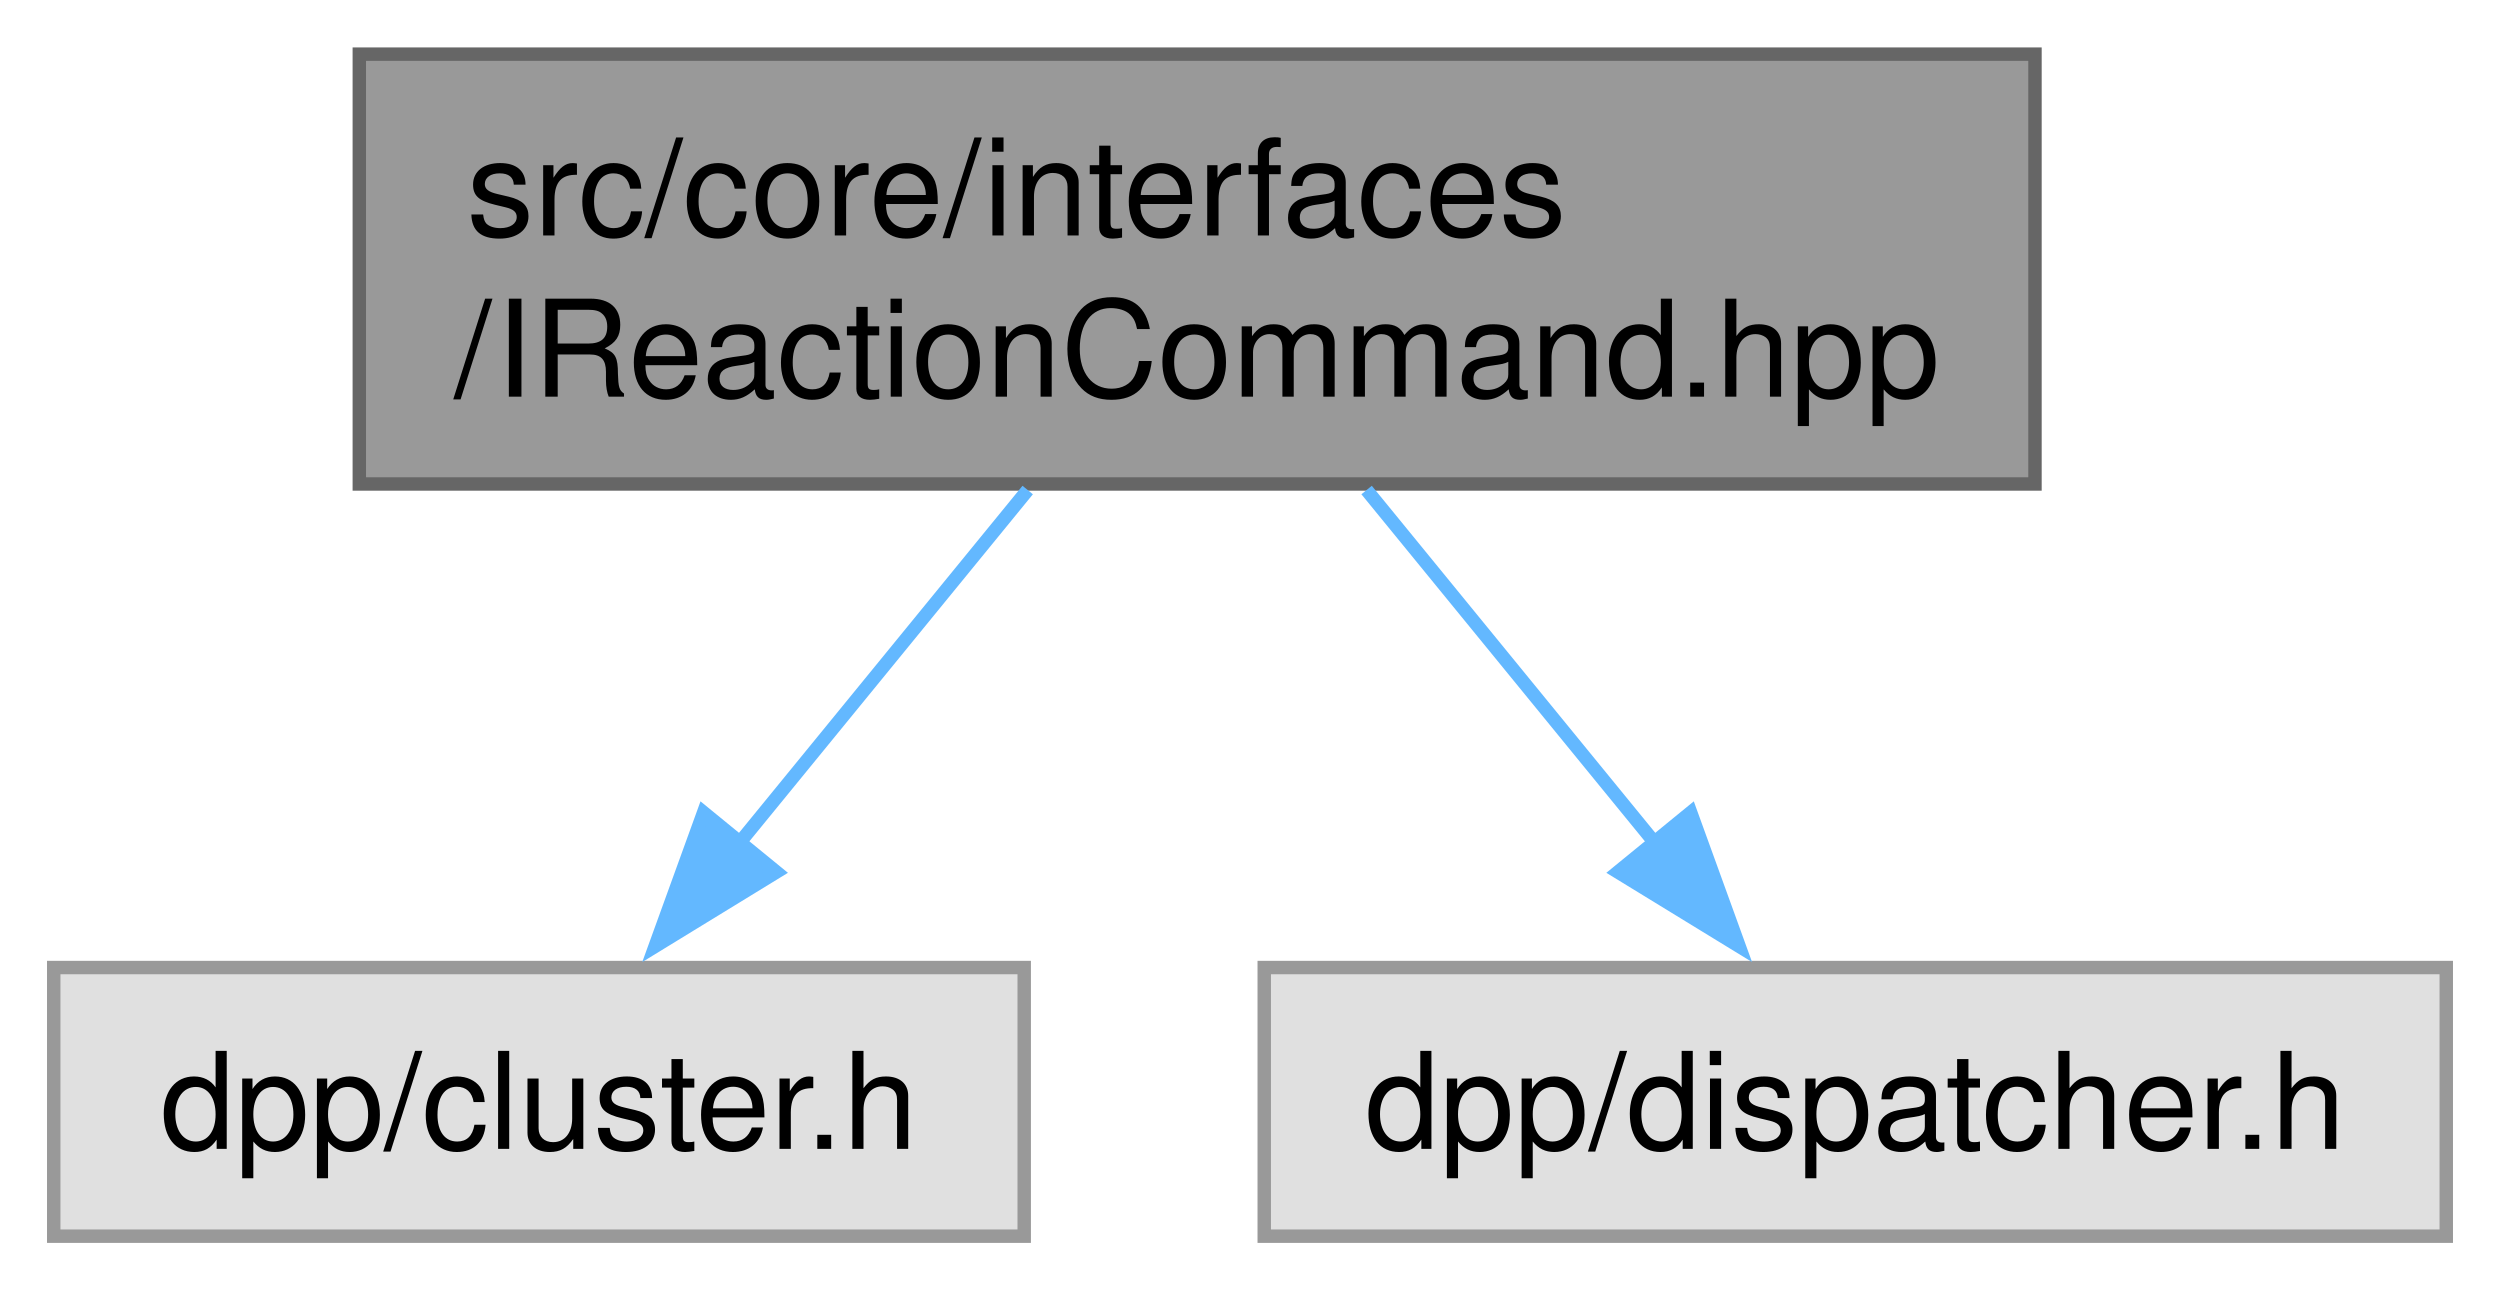
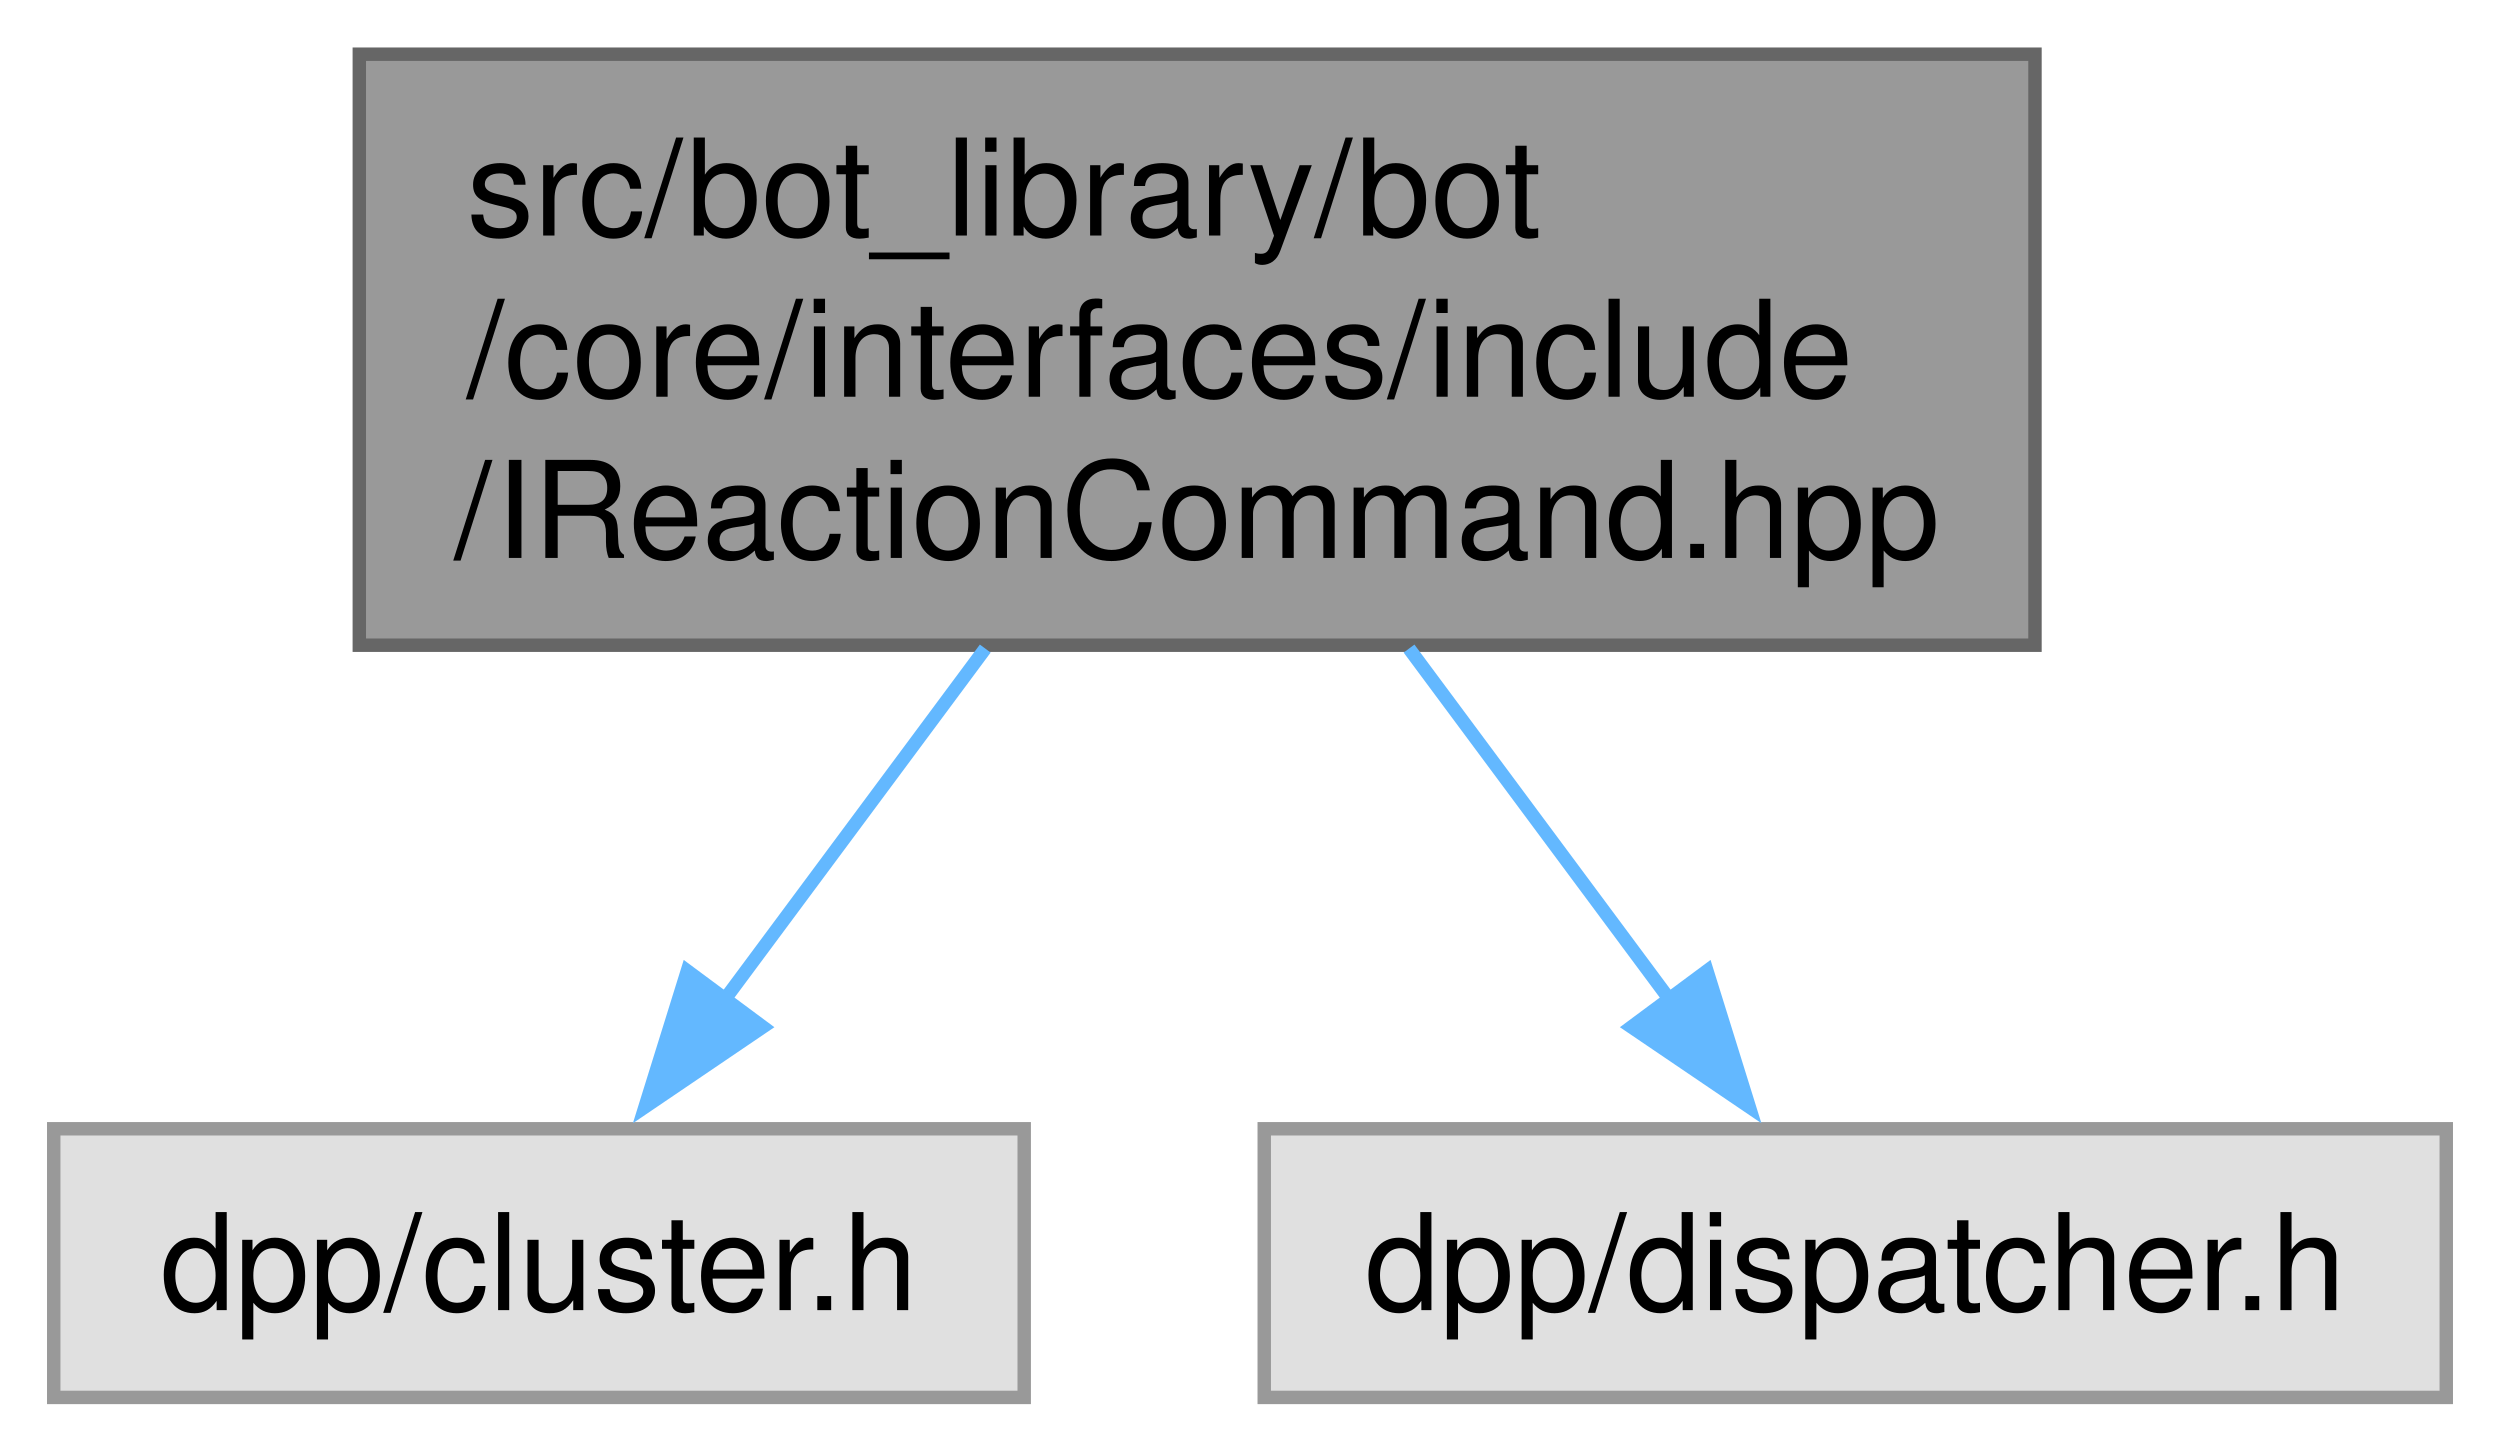
- <svg xmlns="http://www.w3.org/2000/svg" xmlns:xlink="http://www.w3.org/1999/xlink" width="186pt" height="96pt" viewBox="0.00 0.00 186.12 96.00">
-   <g id="graph0" class="graph" transform="scale(1 1) rotate(0) translate(4 92)">
+ <svg xmlns="http://www.w3.org/2000/svg" xmlns:xlink="http://www.w3.org/1999/xlink" width="186pt" height="108pt" viewBox="0.00 0.00 186.12 108.00">
+   <g id="graph0" class="graph" transform="scale(1 1) rotate(0) translate(4 104)">
    <g id="Node000001" class="node">
      <g id="a_Node000001">
        <a xlink:title=" ">
-           <polygon fill="#999999" stroke="#666666" points="147.5,-88 22.75,-88 22.75,-56 147.5,-56 147.5,-88" />
-           <text text-anchor="start" x="30.75" y="-74.5" font-family="Helvetica,sans-Serif" font-size="10.00">src/core/interfaces</text>
+           <polygon fill="#999999" stroke="#666666" points="147.5,-100 22.75,-100 22.75,-56 147.5,-56 147.5,-100" />
+           <text text-anchor="start" x="30.75" y="-86.5" font-family="Helvetica,sans-Serif" font-size="10.00">src/bot_library/bot</text>
+           <text text-anchor="start" x="30.75" y="-74.5" font-family="Helvetica,sans-Serif" font-size="10.00">/core/interfaces/include</text>
          <text text-anchor="middle" x="85.12" y="-62.5" font-family="Helvetica,sans-Serif" font-size="10.00">/IReactionCommand.hpp</text>
        </a>
      </g>
    </g>
    <g id="Node000002" class="node">
      <g id="a_Node000002">
        <a xlink:title=" ">
          <polygon fill="#e0e0e0" stroke="#999999" points="72.25,-20 0,-20 0,0 72.25,0 72.25,-20" />
          <text text-anchor="middle" x="36.12" y="-6.5" font-family="Helvetica,sans-Serif" font-size="10.00">dpp/cluster.h</text>
        </a>
      </g>
    </g>
    <g id="edge1_Node000001_Node000002" class="edge">
      <g id="a_edge1_Node000001_Node000002">
        <a xlink:title=" ">
-           <path fill="none" stroke="#63b8ff" d="M72.51,-55.55C65.91,-47.48 57.81,-37.55 50.92,-29.12" />
-           <polygon fill="#63b8ff" stroke="#63b8ff" points="53.8,-27.11 44.77,-21.58 48.38,-31.54 53.8,-27.11" />
+           <path fill="none" stroke="#63b8ff" d="M69.35,-55.75C63.07,-47.29 55.9,-37.64 49.84,-29.47" />
+           <polygon fill="#63b8ff" stroke="#63b8ff" points="52.79,-27.58 44.02,-21.63 47.17,-31.75 52.79,-27.58" />
        </a>
      </g>
    </g>
    <g id="Node000003" class="node">
      <g id="a_Node000003">
        <a xlink:title=" ">
          <polygon fill="#e0e0e0" stroke="#999999" points="178.12,-20 90.12,-20 90.12,0 178.12,0 178.12,-20" />
          <text text-anchor="middle" x="134.12" y="-6.5" font-family="Helvetica,sans-Serif" font-size="10.00">dpp/dispatcher.h</text>
        </a>
      </g>
    </g>
    <g id="edge2_Node000001_Node000003" class="edge">
      <g id="a_edge2_Node000001_Node000003">
        <a xlink:title=" ">
-           <path fill="none" stroke="#63b8ff" d="M97.74,-55.55C104.34,-47.48 112.44,-37.55 119.33,-29.12" />
-           <polygon fill="#63b8ff" stroke="#63b8ff" points="121.87,-31.54 125.48,-21.58 116.45,-27.11 121.87,-31.54" />
+           <path fill="none" stroke="#63b8ff" d="M100.9,-55.75C107.18,-47.29 114.35,-37.64 120.41,-29.47" />
+           <polygon fill="#63b8ff" stroke="#63b8ff" points="123.08,-31.75 126.23,-21.63 117.46,-27.58 123.08,-31.75" />
        </a>
      </g>
    </g>
  </g>
</svg>
